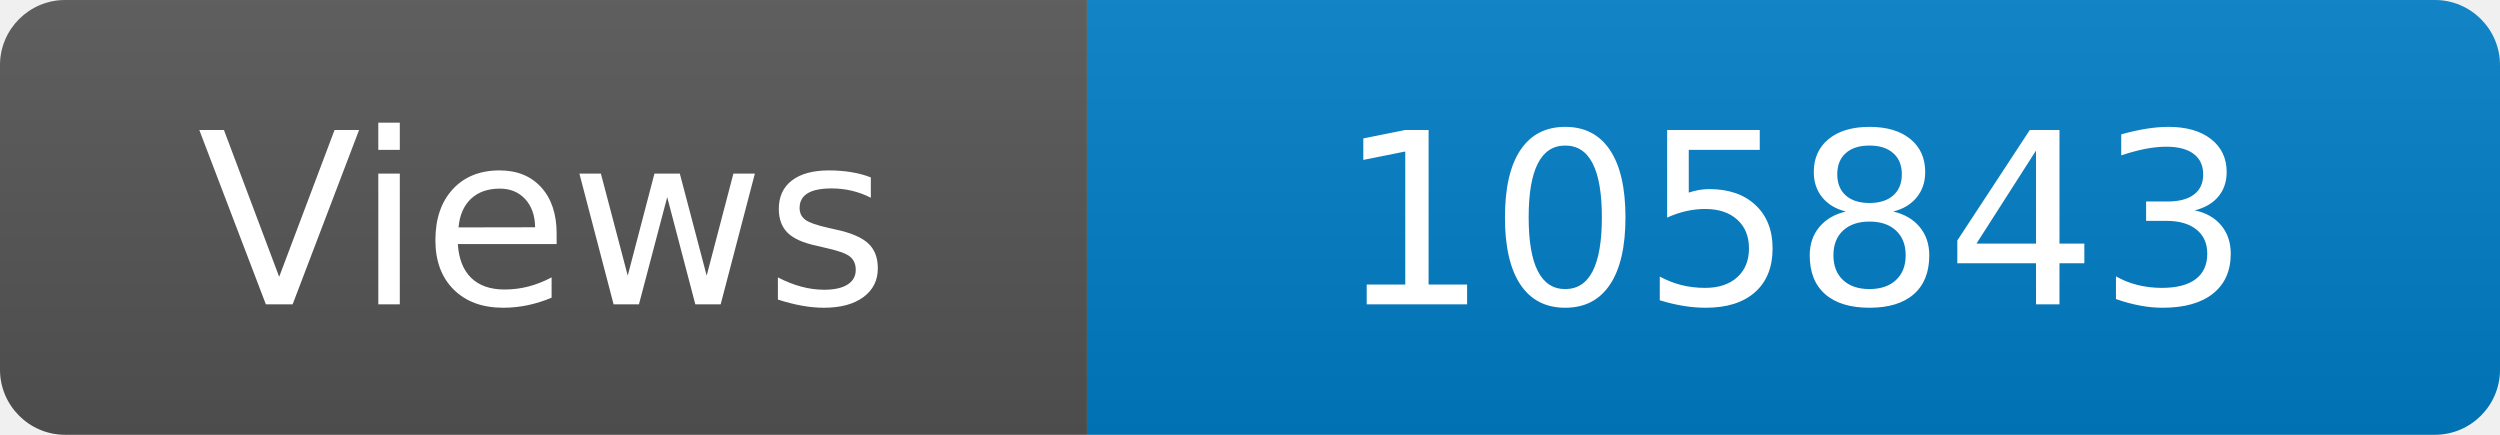
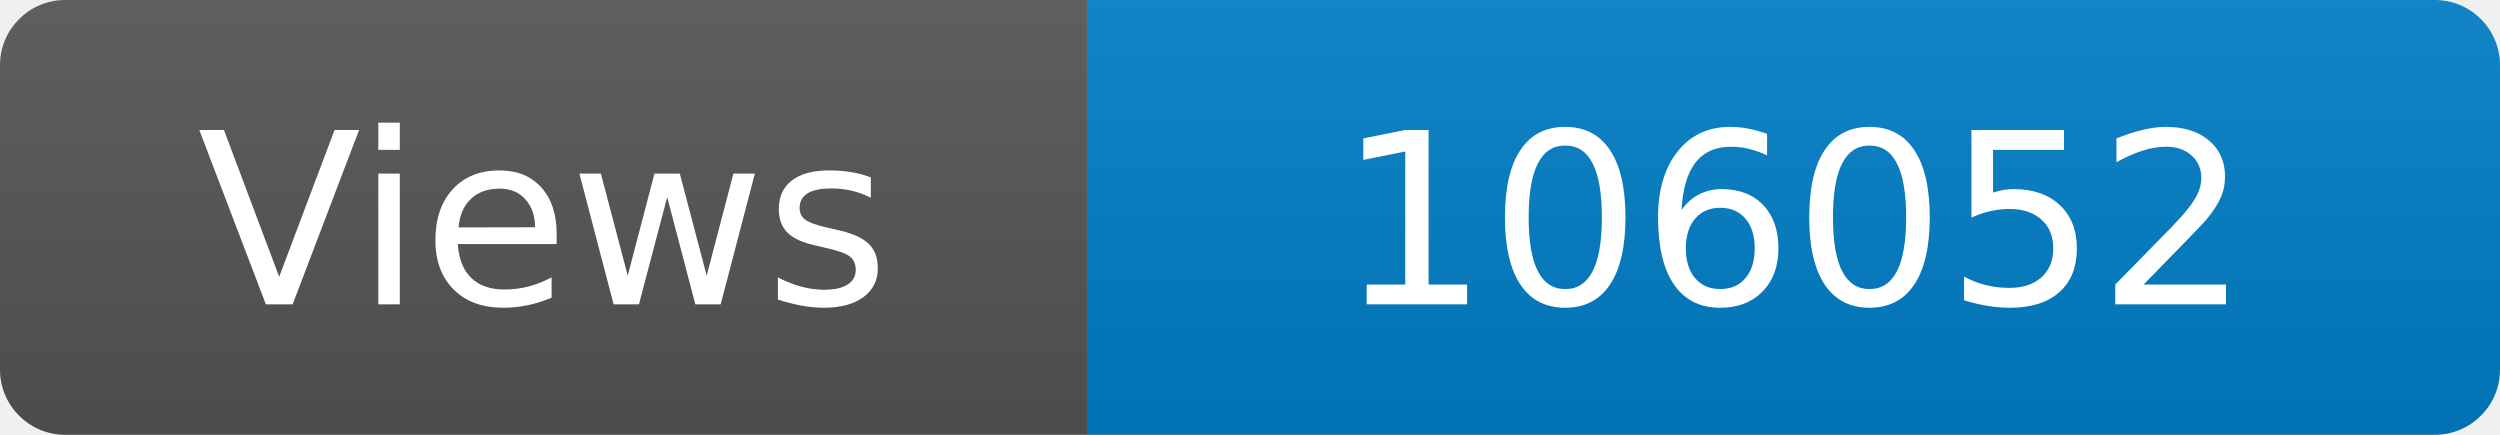
<svg xmlns="http://www.w3.org/2000/svg" width="115" height="20" role="img" aria-label="Maintained?: yes">
  <linearGradient id="s" x2="0" y2="100%">
    <stop offset="0" stop-color="#bbb" stop-opacity=".1" />
    <stop offset="1" stop-opacity=".1" />
  </linearGradient>
  <clipPath id="r">
    <rect width="115" height="20" rx="3" fill="#fff" />
  </clipPath>
  <g clip-path="url(#r)">
    <rect width="50" height="20" fill="#555" />
    <rect x="50" width="160" height="20" fill="#007ec6" />
    <rect width="115" height="20" fill="url(#s)" />
  </g>
  <g fill="#fff" text-anchor="middle" font-family="Verdana,Geneva,DejaVu Sans,sans-serif" font-size="110">
    <text x="250" y="140" transform="scale(.1)" fill="#fff">Views</text>
-     <text x="825" y="140" transform="scale(.1)" fill="#fff">105843</text>
+     <text x="825" y="140" transform="scale(.1)" fill="#fff">106052</text>
  </g>
</svg>
